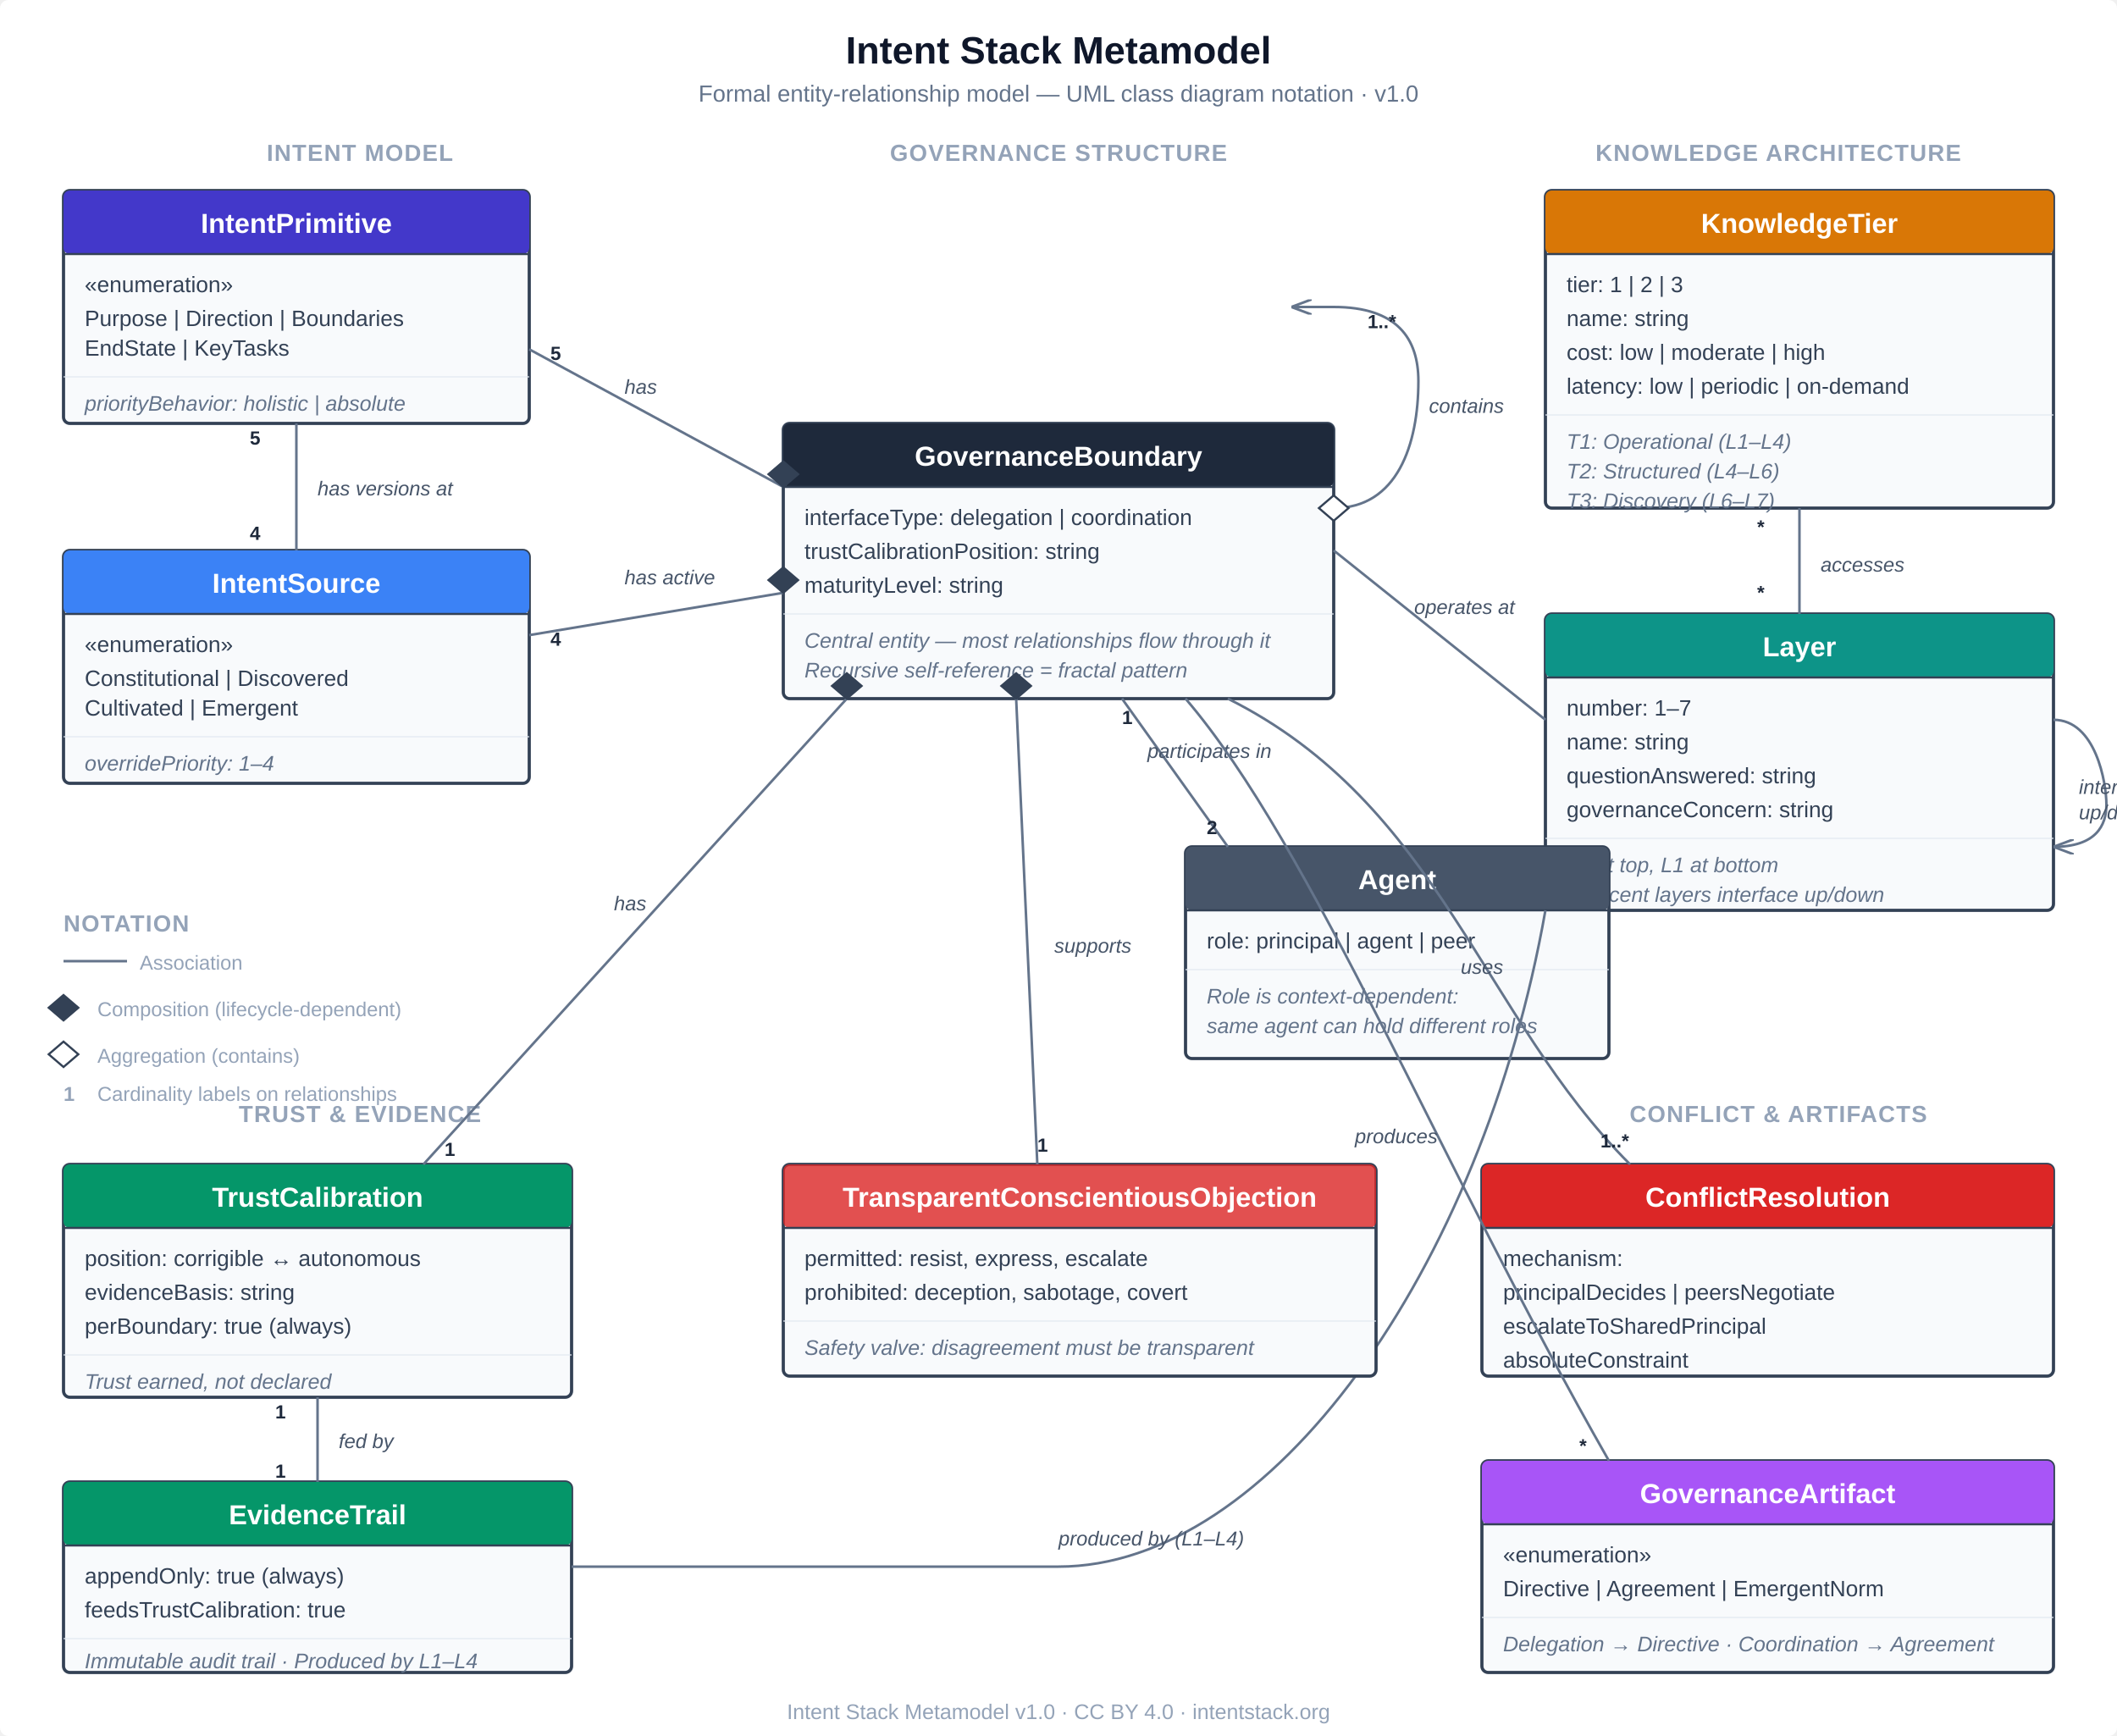
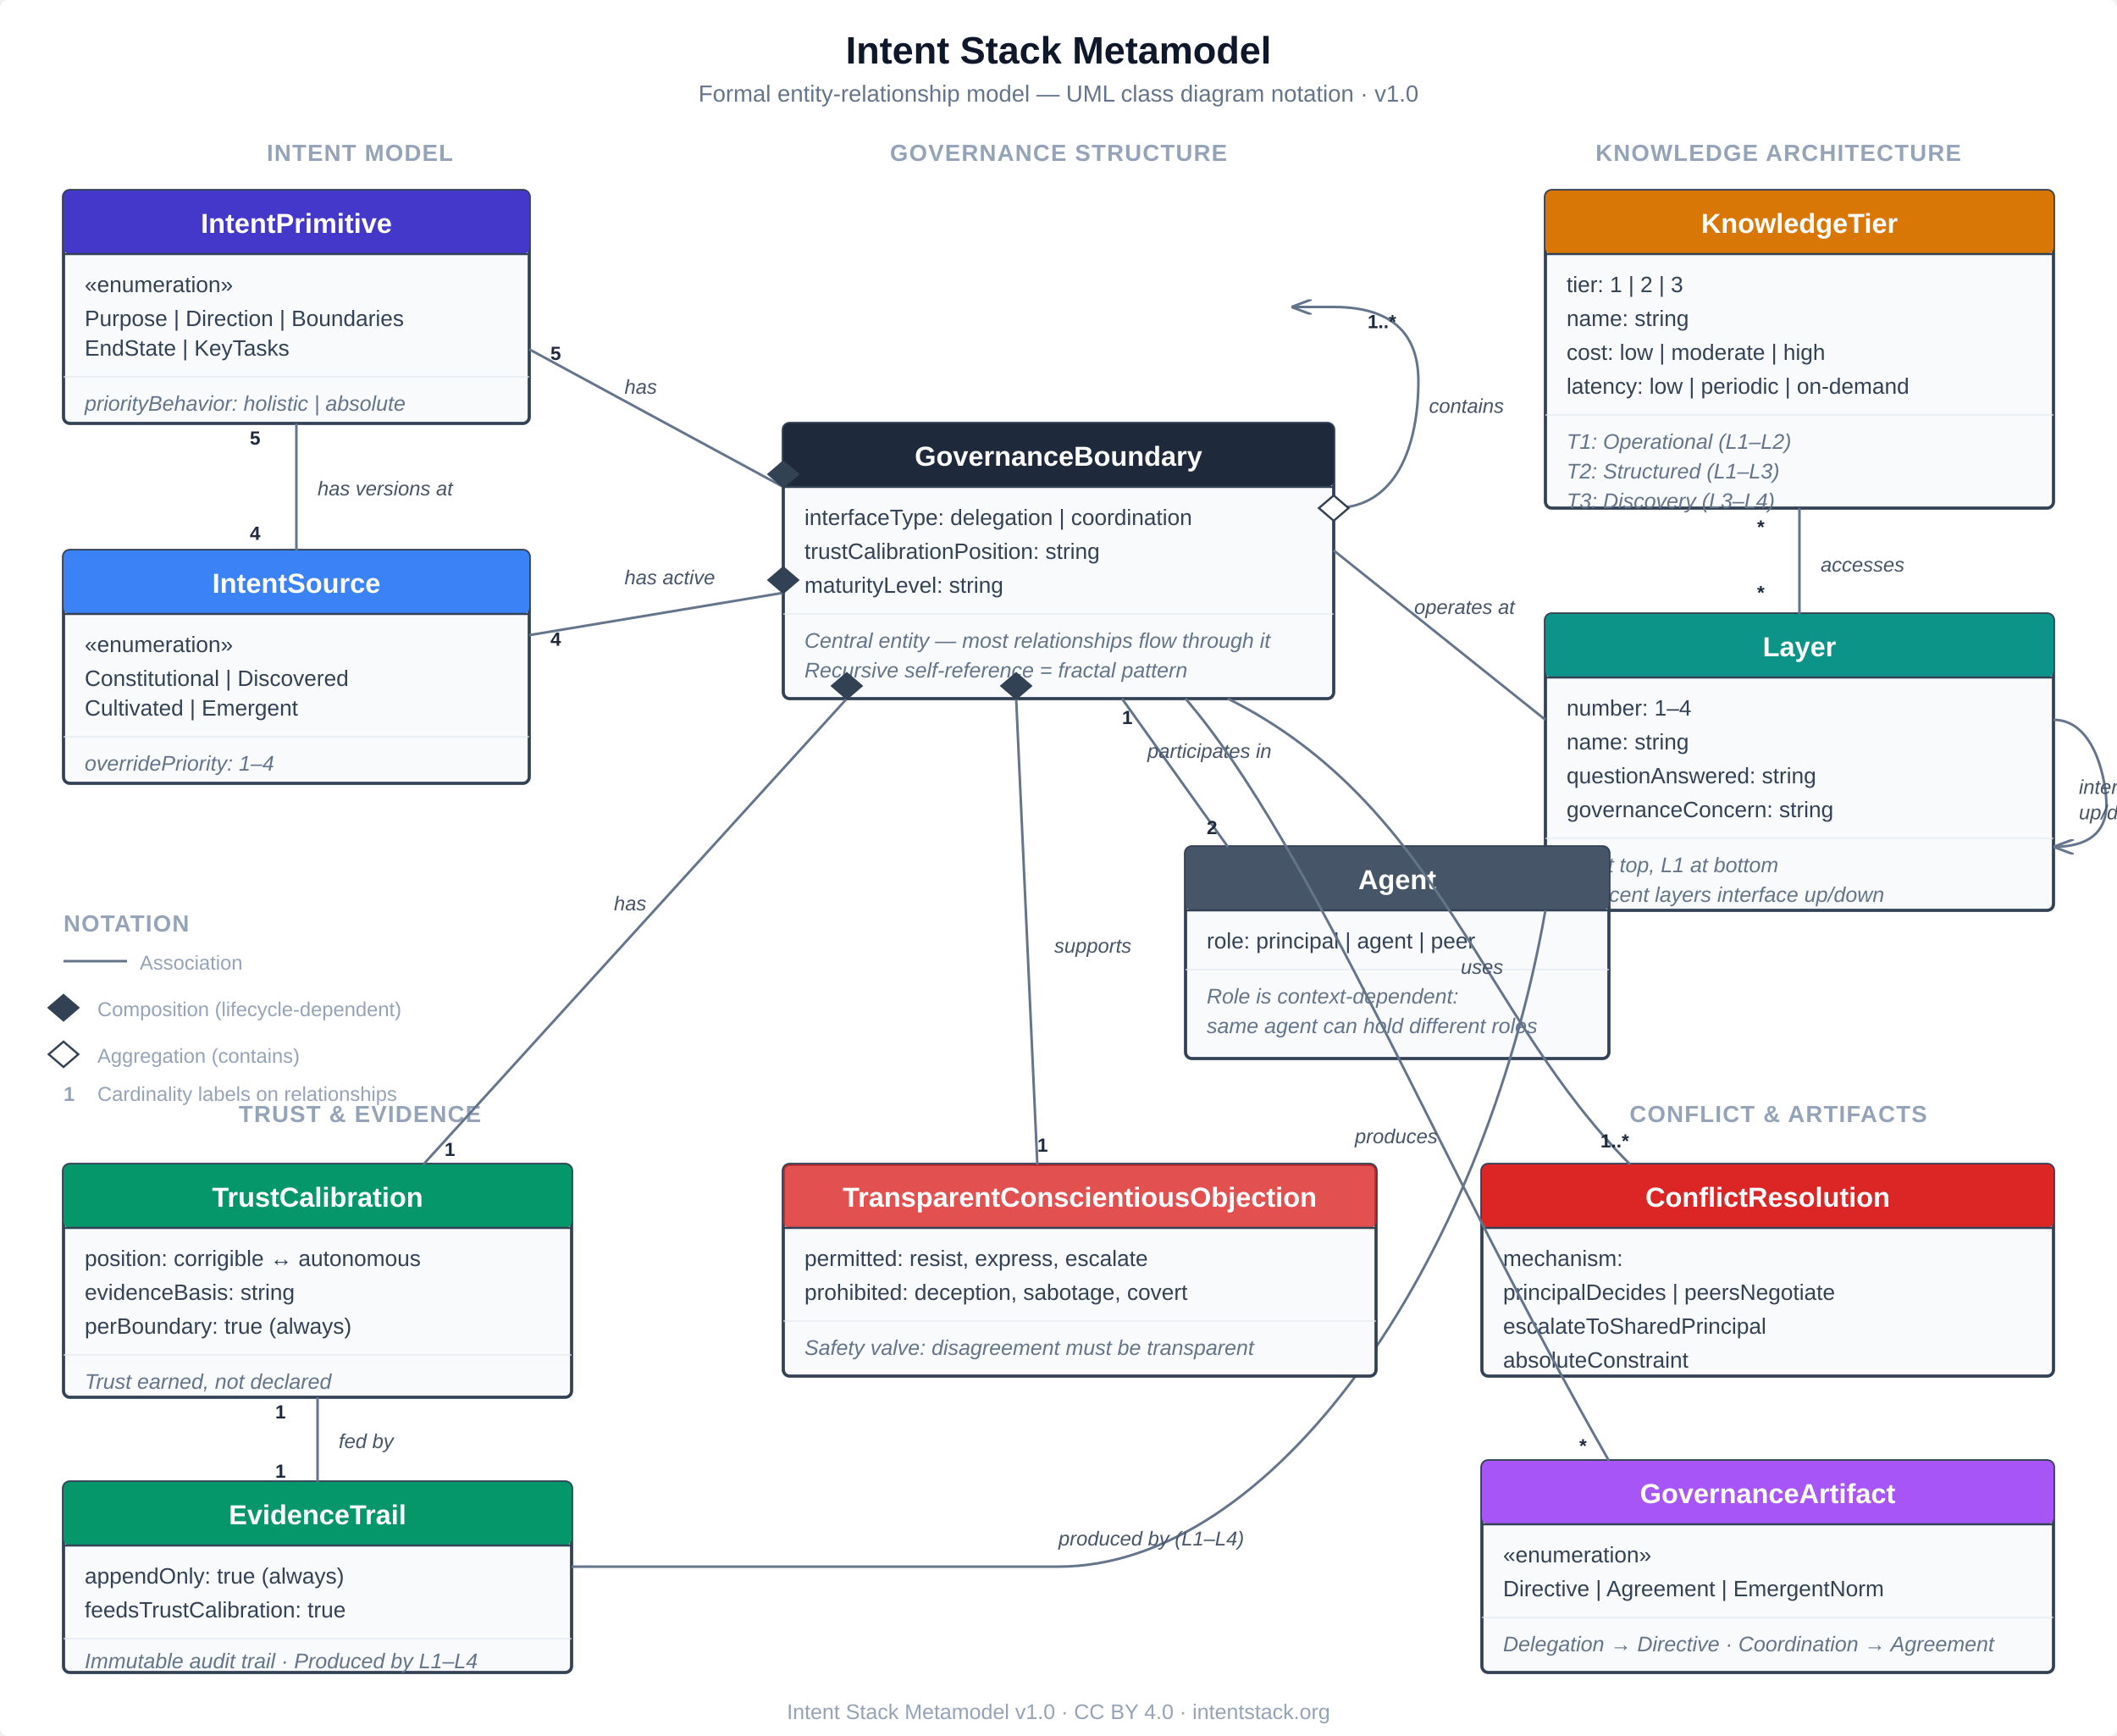
<svg xmlns="http://www.w3.org/2000/svg" viewBox="0 0 1000 820" font-family="'Segoe UI', 'Helvetica Neue', Arial, sans-serif">
  <defs>
    <style>
      .entity-box { stroke: #334155; stroke-width: 1.5; rx: 3; }
      .entity-header { font-size: 13px; font-weight: 700; fill: #fff; }
      .entity-prop { font-size: 10.5px; fill: #334155; }
      .entity-type { font-size: 10px; fill: #64748b; font-style: italic; }
      .rel-line { stroke: #64748b; stroke-width: 1.2; fill: none; }
      .rel-label { font-size: 9.5px; fill: #475569; font-style: italic; }
      .rel-card { font-size: 9px; fill: #1e293b; font-weight: 600; }
      .group-label { font-size: 11px; font-weight: 600; fill: #94a3b8; letter-spacing: 0.5px; }
      .title-text { font-size: 18px; font-weight: 700; fill: #0f172a; }
      .subtitle-text { font-size: 11px; fill: #64748b; }
      .note-text { font-size: 9.5px; fill: #94a3b8; }
      .composition-diamond { fill: #334155; stroke: #334155; stroke-width: 1; }
      .aggregation-diamond { fill: #fff; stroke: #334155; stroke-width: 1; }
    </style>
    <marker id="assoc-arrow" markerWidth="8" markerHeight="6" refX="8" refY="3" orient="auto">
      <path d="M0,0 L8,3 L0,6" fill="none" stroke="#64748b" stroke-width="1" />
    </marker>
  </defs>
  <rect width="1000" height="820" fill="#ffffff" rx="4" />
  <text x="500" y="30" text-anchor="middle" class="title-text">Intent Stack Metamodel</text>
  <text x="500" y="48" text-anchor="middle" class="subtitle-text">Formal entity-relationship model — UML class diagram notation · v1.0</text>
  <text x="170" y="76" text-anchor="middle" class="group-label">INTENT MODEL</text>
  <text x="500" y="76" text-anchor="middle" class="group-label">GOVERNANCE STRUCTURE</text>
  <text x="840" y="76" text-anchor="middle" class="group-label">KNOWLEDGE ARCHITECTURE</text>
  <text x="170" y="530" text-anchor="middle" class="group-label">TRUST &amp; EVIDENCE</text>
  <text x="840" y="530" text-anchor="middle" class="group-label">CONFLICT &amp; ARTIFACTS</text>
  <g transform="translate(370, 200)">
    <rect x="0" y="0" width="260" height="130" class="entity-box" fill="#f8fafc" />
    <rect x="0" y="0" width="260" height="30" rx="3" fill="#1e293b" />
    <text x="130" y="20" text-anchor="middle" class="entity-header">GovernanceBoundary</text>
    <line x1="0" y1="30" x2="260" y2="30" stroke="#334155" stroke-width="1" />
    <text x="10" y="48" class="entity-prop">interfaceType: delegation | coordination</text>
    <text x="10" y="64" class="entity-prop">trustCalibrationPosition: string</text>
    <text x="10" y="80" class="entity-prop">maturityLevel: string</text>
    <line x1="0" y1="90" x2="260" y2="90" stroke="#e2e8f0" stroke-width="0.5" />
    <text x="10" y="106" class="entity-type">Central entity — most relationships flow through it</text>
    <text x="10" y="120" class="entity-type">Recursive self-reference = fractal pattern</text>
  </g>
  <path d="M 630,240 C 660,240 670,210 670,180 C 670,160 660,145 630,145 L 610,145" class="rel-line" marker-end="url(#assoc-arrow)" />
  <polygon points="630,234 637,240 630,246 623,240" class="aggregation-diamond" />
  <text x="675" y="195" class="rel-label">contains</text>
  <text x="646" y="155" class="rel-card">1..*</text>
  <g transform="translate(30, 90)">
    <rect x="0" y="0" width="220" height="110" class="entity-box" fill="#f8fafc" />
    <rect x="0" y="0" width="220" height="30" rx="3" fill="#4338ca" />
    <text x="110" y="20" text-anchor="middle" class="entity-header">IntentPrimitive</text>
    <line x1="0" y1="30" x2="220" y2="30" stroke="#334155" stroke-width="1" />
    <text x="10" y="48" class="entity-prop">«enumeration»</text>
    <text x="10" y="64" class="entity-prop">Purpose | Direction | Boundaries</text>
    <text x="10" y="78" class="entity-prop">EndState | KeyTasks</text>
    <line x1="0" y1="88" x2="220" y2="88" stroke="#e2e8f0" stroke-width="0.5" />
    <text x="10" y="104" class="entity-type">priorityBehavior: holistic | absolute</text>
  </g>
  <g transform="translate(30, 260)">
    <rect x="0" y="0" width="220" height="110" class="entity-box" fill="#f8fafc" />
    <rect x="0" y="0" width="220" height="30" rx="3" fill="#3b82f6" />
    <text x="110" y="20" text-anchor="middle" class="entity-header">IntentSource</text>
    <line x1="0" y1="30" x2="220" y2="30" stroke="#334155" stroke-width="1" />
    <text x="10" y="48" class="entity-prop">«enumeration»</text>
    <text x="10" y="64" class="entity-prop">Constitutional | Discovered</text>
    <text x="10" y="78" class="entity-prop">Cultivated | Emergent</text>
    <line x1="0" y1="88" x2="220" y2="88" stroke="#e2e8f0" stroke-width="0.5" />
    <text x="10" y="104" class="entity-type">overridePriority: 1–4</text>
  </g>
  <line x1="370" y1="230" x2="250" y2="165" class="rel-line" />
  <polygon points="370,230 363,224 370,218 377,224" class="composition-diamond" />
  <text x="295" y="186" class="rel-label">has</text>
  <text x="260" y="170" class="rel-card">5</text>
  <line x1="370" y1="280" x2="250" y2="300" class="rel-line" />
  <polygon points="370,280 363,274 370,268 377,274" class="composition-diamond" />
  <text x="295" y="276" class="rel-label">has active</text>
  <text x="260" y="305" class="rel-card">4</text>
  <line x1="140" y1="200" x2="140" y2="260" class="rel-line" />
  <text x="150" y="234" class="rel-label">has versions at</text>
  <text x="118" y="210" class="rel-card">5</text>
  <text x="118" y="255" class="rel-card">4</text>
  <g transform="translate(730, 90)">
    <rect x="0" y="0" width="240" height="150" class="entity-box" fill="#f8fafc" />
    <rect x="0" y="0" width="240" height="30" rx="3" fill="#d97706" />
    <text x="120" y="20" text-anchor="middle" class="entity-header">KnowledgeTier</text>
    <line x1="0" y1="30" x2="240" y2="30" stroke="#334155" stroke-width="1" />
    <text x="10" y="48" class="entity-prop">tier: 1 | 2 | 3</text>
    <text x="10" y="64" class="entity-prop">name: string</text>
    <text x="10" y="80" class="entity-prop">cost: low | moderate | high</text>
    <text x="10" y="96" class="entity-prop">latency: low | periodic | on-demand</text>
    <line x1="0" y1="106" x2="240" y2="106" stroke="#e2e8f0" stroke-width="0.5" />
-     <text x="10" y="122" class="entity-type">T1: Operational (L1–L4)</text>
-     <text x="10" y="136" class="entity-type">T2: Structured (L4–L6)</text>
-     <text x="10" y="150" class="entity-type">T3: Discovery (L6–L7)</text>
+     <text x="10" y="122" class="entity-type">T1: Operational (L1–L2)</text>
+     <text x="10" y="136" class="entity-type">T2: Structured (L1–L3)</text>
+     <text x="10" y="150" class="entity-type">T3: Discovery (L3–L4)</text>
  </g>
  <g transform="translate(730, 290)">
    <rect x="0" y="0" width="240" height="140" class="entity-box" fill="#f8fafc" />
    <rect x="0" y="0" width="240" height="30" rx="3" fill="#0d9488" />
    <text x="120" y="20" text-anchor="middle" class="entity-header">Layer</text>
    <line x1="0" y1="30" x2="240" y2="30" stroke="#334155" stroke-width="1" />
-     <text x="10" y="48" class="entity-prop">number: 1–7</text>
+     <text x="10" y="48" class="entity-prop">number: 1–4</text>
    <text x="10" y="64" class="entity-prop">name: string</text>
    <text x="10" y="80" class="entity-prop">questionAnswered: string</text>
    <text x="10" y="96" class="entity-prop">governanceConcern: string</text>
    <line x1="0" y1="106" x2="240" y2="106" stroke="#e2e8f0" stroke-width="0.5" />
-     <text x="10" y="122" class="entity-type">L7 at top, L1 at bottom</text>
+     <text x="10" y="122" class="entity-type">L4 at top, L1 at bottom</text>
    <text x="10" y="136" class="entity-type">Adjacent layers interface up/down</text>
  </g>
  <path d="M 970,340 C 990,340 995,370 995,380 C 995,390 990,400 970,400" class="rel-line" marker-end="url(#assoc-arrow)" />
  <text x="982" y="375" class="rel-label" font-size="8.5">interfaces</text>
  <text x="982" y="387" class="rel-label" font-size="8.5">up/down</text>
  <line x1="850" y1="290" x2="850" y2="240" class="rel-line" />
  <text x="860" y="270" class="rel-label">accesses</text>
  <text x="830" y="283" class="rel-card">*</text>
  <text x="830" y="252" class="rel-card">*</text>
  <line x1="630" y1="260" x2="730" y2="340" class="rel-line" />
  <text x="668" y="290" class="rel-label">operates at</text>
  <g transform="translate(560, 400)">
    <rect x="0" y="0" width="200" height="100" class="entity-box" fill="#f8fafc" />
    <rect x="0" y="0" width="200" height="30" rx="3" fill="#475569" />
    <text x="100" y="20" text-anchor="middle" class="entity-header">Agent</text>
    <line x1="0" y1="30" x2="200" y2="30" stroke="#334155" stroke-width="1" />
    <text x="10" y="48" class="entity-prop">role: principal | agent | peer</text>
    <line x1="0" y1="58" x2="200" y2="58" stroke="#e2e8f0" stroke-width="0.5" />
    <text x="10" y="74" class="entity-type">Role is context-dependent:</text>
    <text x="10" y="88" class="entity-type">same agent can hold different roles</text>
  </g>
  <line x1="580" y1="400" x2="530" y2="330" class="rel-line" />
  <text x="542" y="358" class="rel-label">participates in</text>
  <text x="570" y="394" class="rel-card">2</text>
  <text x="530" y="342" class="rel-card">1</text>
  <g transform="translate(30, 550)">
    <rect x="0" y="0" width="240" height="110" class="entity-box" fill="#f8fafc" />
    <rect x="0" y="0" width="240" height="30" rx="3" fill="#059669" />
    <text x="120" y="20" text-anchor="middle" class="entity-header">TrustCalibration</text>
    <line x1="0" y1="30" x2="240" y2="30" stroke="#334155" stroke-width="1" />
    <text x="10" y="48" class="entity-prop">position: corrigible ↔ autonomous</text>
    <text x="10" y="64" class="entity-prop">evidenceBasis: string</text>
    <text x="10" y="80" class="entity-prop">perBoundary: true (always)</text>
    <line x1="0" y1="90" x2="240" y2="90" stroke="#e2e8f0" stroke-width="0.5" />
    <text x="10" y="106" class="entity-type">Trust earned, not declared</text>
  </g>
  <g transform="translate(30, 700)">
    <rect x="0" y="0" width="240" height="90" class="entity-box" fill="#f8fafc" />
    <rect x="0" y="0" width="240" height="30" rx="3" fill="#059669" />
    <text x="120" y="20" text-anchor="middle" class="entity-header">EvidenceTrail</text>
    <line x1="0" y1="30" x2="240" y2="30" stroke="#334155" stroke-width="1" />
    <text x="10" y="48" class="entity-prop">appendOnly: true (always)</text>
    <text x="10" y="64" class="entity-prop">feedsTrustCalibration: true</text>
    <line x1="0" y1="74" x2="240" y2="74" stroke="#e2e8f0" stroke-width="0.5" />
    <text x="10" y="88" class="entity-type">Immutable audit trail · Produced by L1–L4</text>
  </g>
  <line x1="400" y1="330" x2="200" y2="550" class="rel-line" />
  <polygon points="400,330 393,324 400,318 407,324" class="composition-diamond" />
  <text x="290" y="430" class="rel-label">has</text>
  <text x="210" y="546" class="rel-card">1</text>
  <line x1="150" y1="660" x2="150" y2="700" class="rel-line" />
  <text x="160" y="684" class="rel-label">fed by</text>
  <text x="130" y="670" class="rel-card">1</text>
  <text x="130" y="698" class="rel-card">1</text>
  <path d="M 270,740 L 500,740 C 600,740 700,600 730,430" class="rel-line" />
  <text x="500" y="730" class="rel-label">produced by (L1–L4)</text>
  <g transform="translate(700, 550)">
    <rect x="0" y="0" width="270" height="100" class="entity-box" fill="#f8fafc" />
    <rect x="0" y="0" width="270" height="30" rx="3" fill="#dc2626" />
    <text x="135" y="20" text-anchor="middle" class="entity-header">ConflictResolution</text>
    <line x1="0" y1="30" x2="270" y2="30" stroke="#334155" stroke-width="1" />
    <text x="10" y="48" class="entity-prop">mechanism:</text>
    <text x="10" y="64" class="entity-prop">  principalDecides | peersNegotiate</text>
    <text x="10" y="80" class="entity-prop">  escalateToSharedPrincipal</text>
    <text x="10" y="96" class="entity-prop">  absoluteConstraint</text>
  </g>
  <g transform="translate(700, 690)">
    <rect x="0" y="0" width="270" height="100" class="entity-box" fill="#f8fafc" />
    <rect x="0" y="0" width="270" height="30" rx="3" fill="#a855f7" />
    <text x="135" y="20" text-anchor="middle" class="entity-header">GovernanceArtifact</text>
    <line x1="0" y1="30" x2="270" y2="30" stroke="#334155" stroke-width="1" />
    <text x="10" y="48" class="entity-prop">«enumeration»</text>
    <text x="10" y="64" class="entity-prop">Directive | Agreement | EmergentNorm</text>
    <line x1="0" y1="74" x2="270" y2="74" stroke="#e2e8f0" stroke-width="0.5" />
    <text x="10" y="90" class="entity-type">Delegation → Directive · Coordination → Agreement</text>
  </g>
  <g transform="translate(370, 550)">
    <rect x="0" y="0" width="280" height="100" class="entity-box" fill="#f8fafc" />
    <rect x="0" y="0" width="280" height="30" rx="3" fill="#dc2626" opacity="0.8" />
    <text x="140" y="20" text-anchor="middle" class="entity-header" font-size="11.5">TransparentConscientiousObjection</text>
    <line x1="0" y1="30" x2="280" y2="30" stroke="#334155" stroke-width="1" />
    <text x="10" y="48" class="entity-prop">permitted: resist, express, escalate</text>
    <text x="10" y="64" class="entity-prop">prohibited: deception, sabotage, covert</text>
    <line x1="0" y1="74" x2="280" y2="74" stroke="#e2e8f0" stroke-width="0.5" />
    <text x="10" y="90" class="entity-type">Safety valve: disagreement must be transparent</text>
  </g>
  <path d="M 580,330 C 680,380 700,480 770,550" class="rel-line" />
  <text x="690" y="460" class="rel-label">uses</text>
  <text x="756" y="542" class="rel-card">1..*</text>
  <path d="M 560,330 C 620,400 680,550 760,690" class="rel-line" />
  <text x="640" y="540" class="rel-label">produces</text>
  <text x="746" y="686" class="rel-card">*</text>
  <line x1="480" y1="330" x2="490" y2="550" class="rel-line" />
  <polygon points="480,330 473,324 480,318 487,324" class="composition-diamond" />
  <text x="498" y="450" class="rel-label">supports</text>
  <text x="490" y="544" class="rel-card">1</text>
  <g transform="translate(30, 440)">
    <text x="0" y="0" class="group-label" font-size="10">NOTATION</text>
    <line x1="0" y1="14" x2="30" y2="14" stroke="#64748b" stroke-width="1.2" />
    <text x="36" y="18" class="note-text">Association</text>
    <polygon points="0,30 7,36 0,42 -7,36" class="composition-diamond" />
    <text x="16" y="40" class="note-text">Composition (lifecycle-dependent)</text>
    <polygon points="0,52 7,58 0,64 -7,58" class="aggregation-diamond" />
    <text x="16" y="62" class="note-text">Aggregation (contains)</text>
    <text x="0" y="80" class="note-text" font-weight="600">1</text>
    <text x="16" y="80" class="note-text">Cardinality labels on relationships</text>
  </g>
  <text x="500" y="812" text-anchor="middle" font-size="10" fill="#94a3b8">Intent Stack Metamodel v1.0 · CC BY 4.0 · intentstack.org</text>
</svg>
